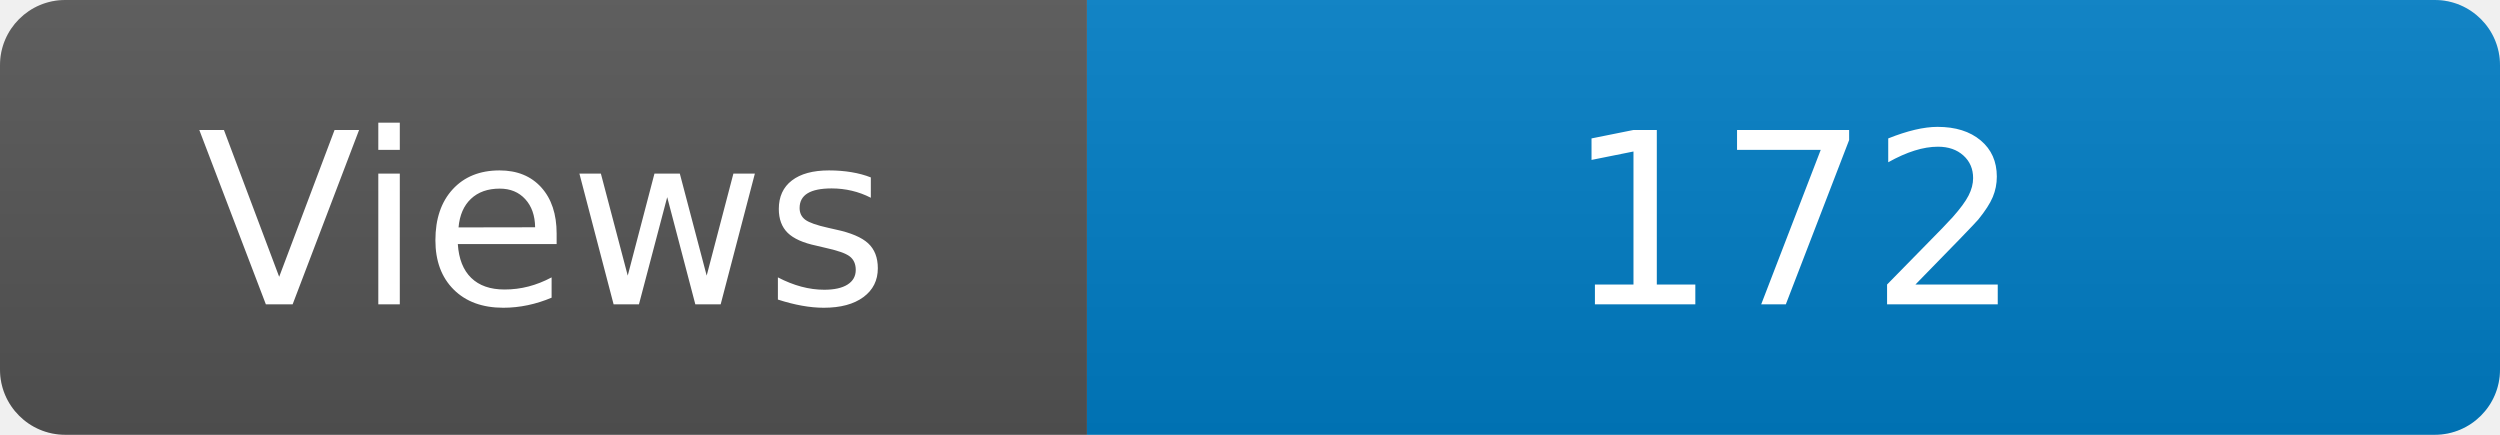
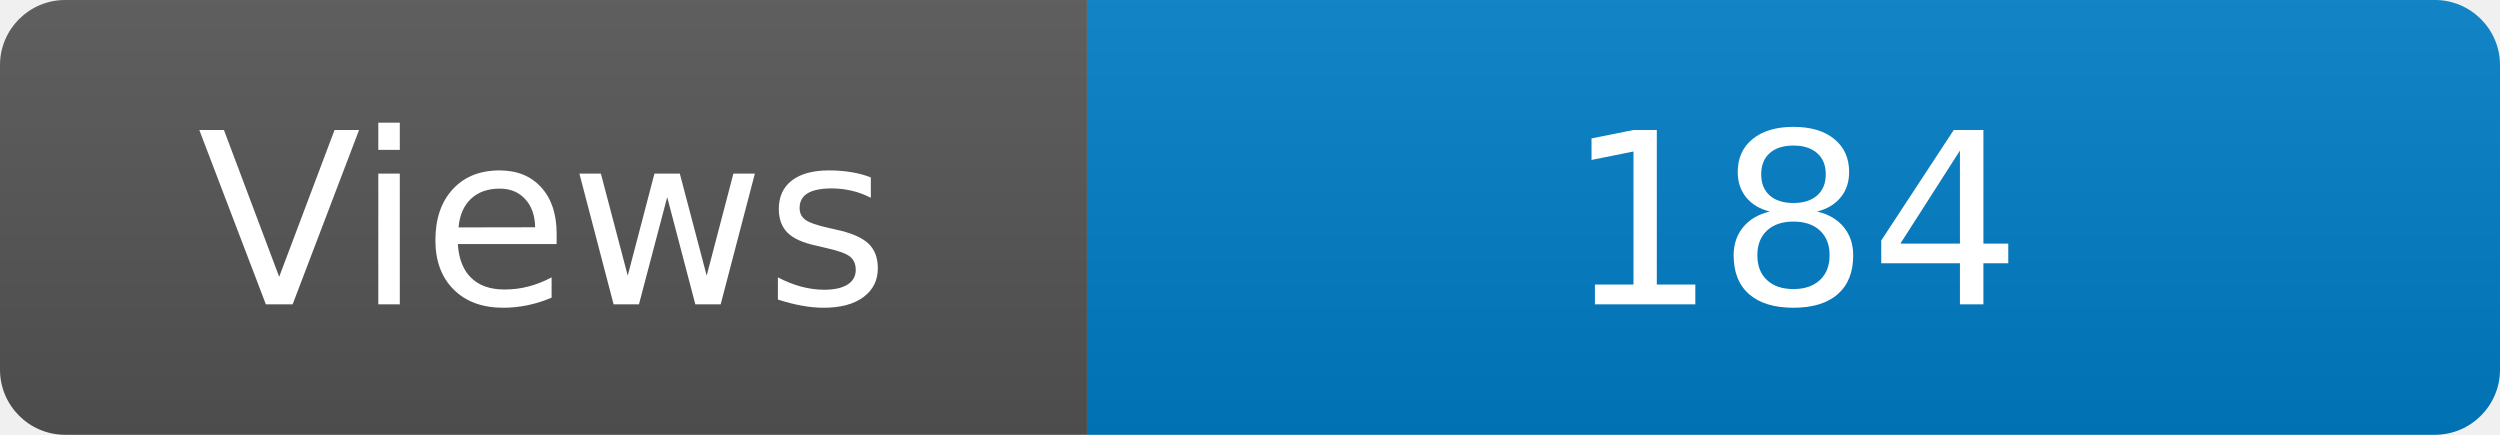
<svg xmlns="http://www.w3.org/2000/svg" width="115" height="20" role="img" aria-label="Maintained?: yes">
  <linearGradient id="s" x2="0" y2="100%">
    <stop offset="0" stop-color="#bbb" stop-opacity=".1" />
    <stop offset="1" stop-opacity=".1" />
  </linearGradient>
  <clipPath id="r">
    <rect width="115" height="20" rx="3" fill="#fff" />
  </clipPath>
  <g clip-path="url(#r)">
    <rect width="50" height="20" fill="#555" />
    <rect x="50" width="160" height="20" fill="#007ec6" />
    <rect width="115" height="20" fill="url(#s)" />
  </g>
  <g fill="#fff" text-anchor="middle" font-family="Verdana,Geneva,DejaVu Sans,sans-serif" font-size="110">
    <text x="250" y="140" transform="scale(.1)" fill="#fff">Views</text>
-     <text x="825" y="140" transform="scale(.1)" fill="#fff">172</text>
+     <text x="825" y="140" transform="scale(.1)" fill="#fff">184</text>
  </g>
</svg>
